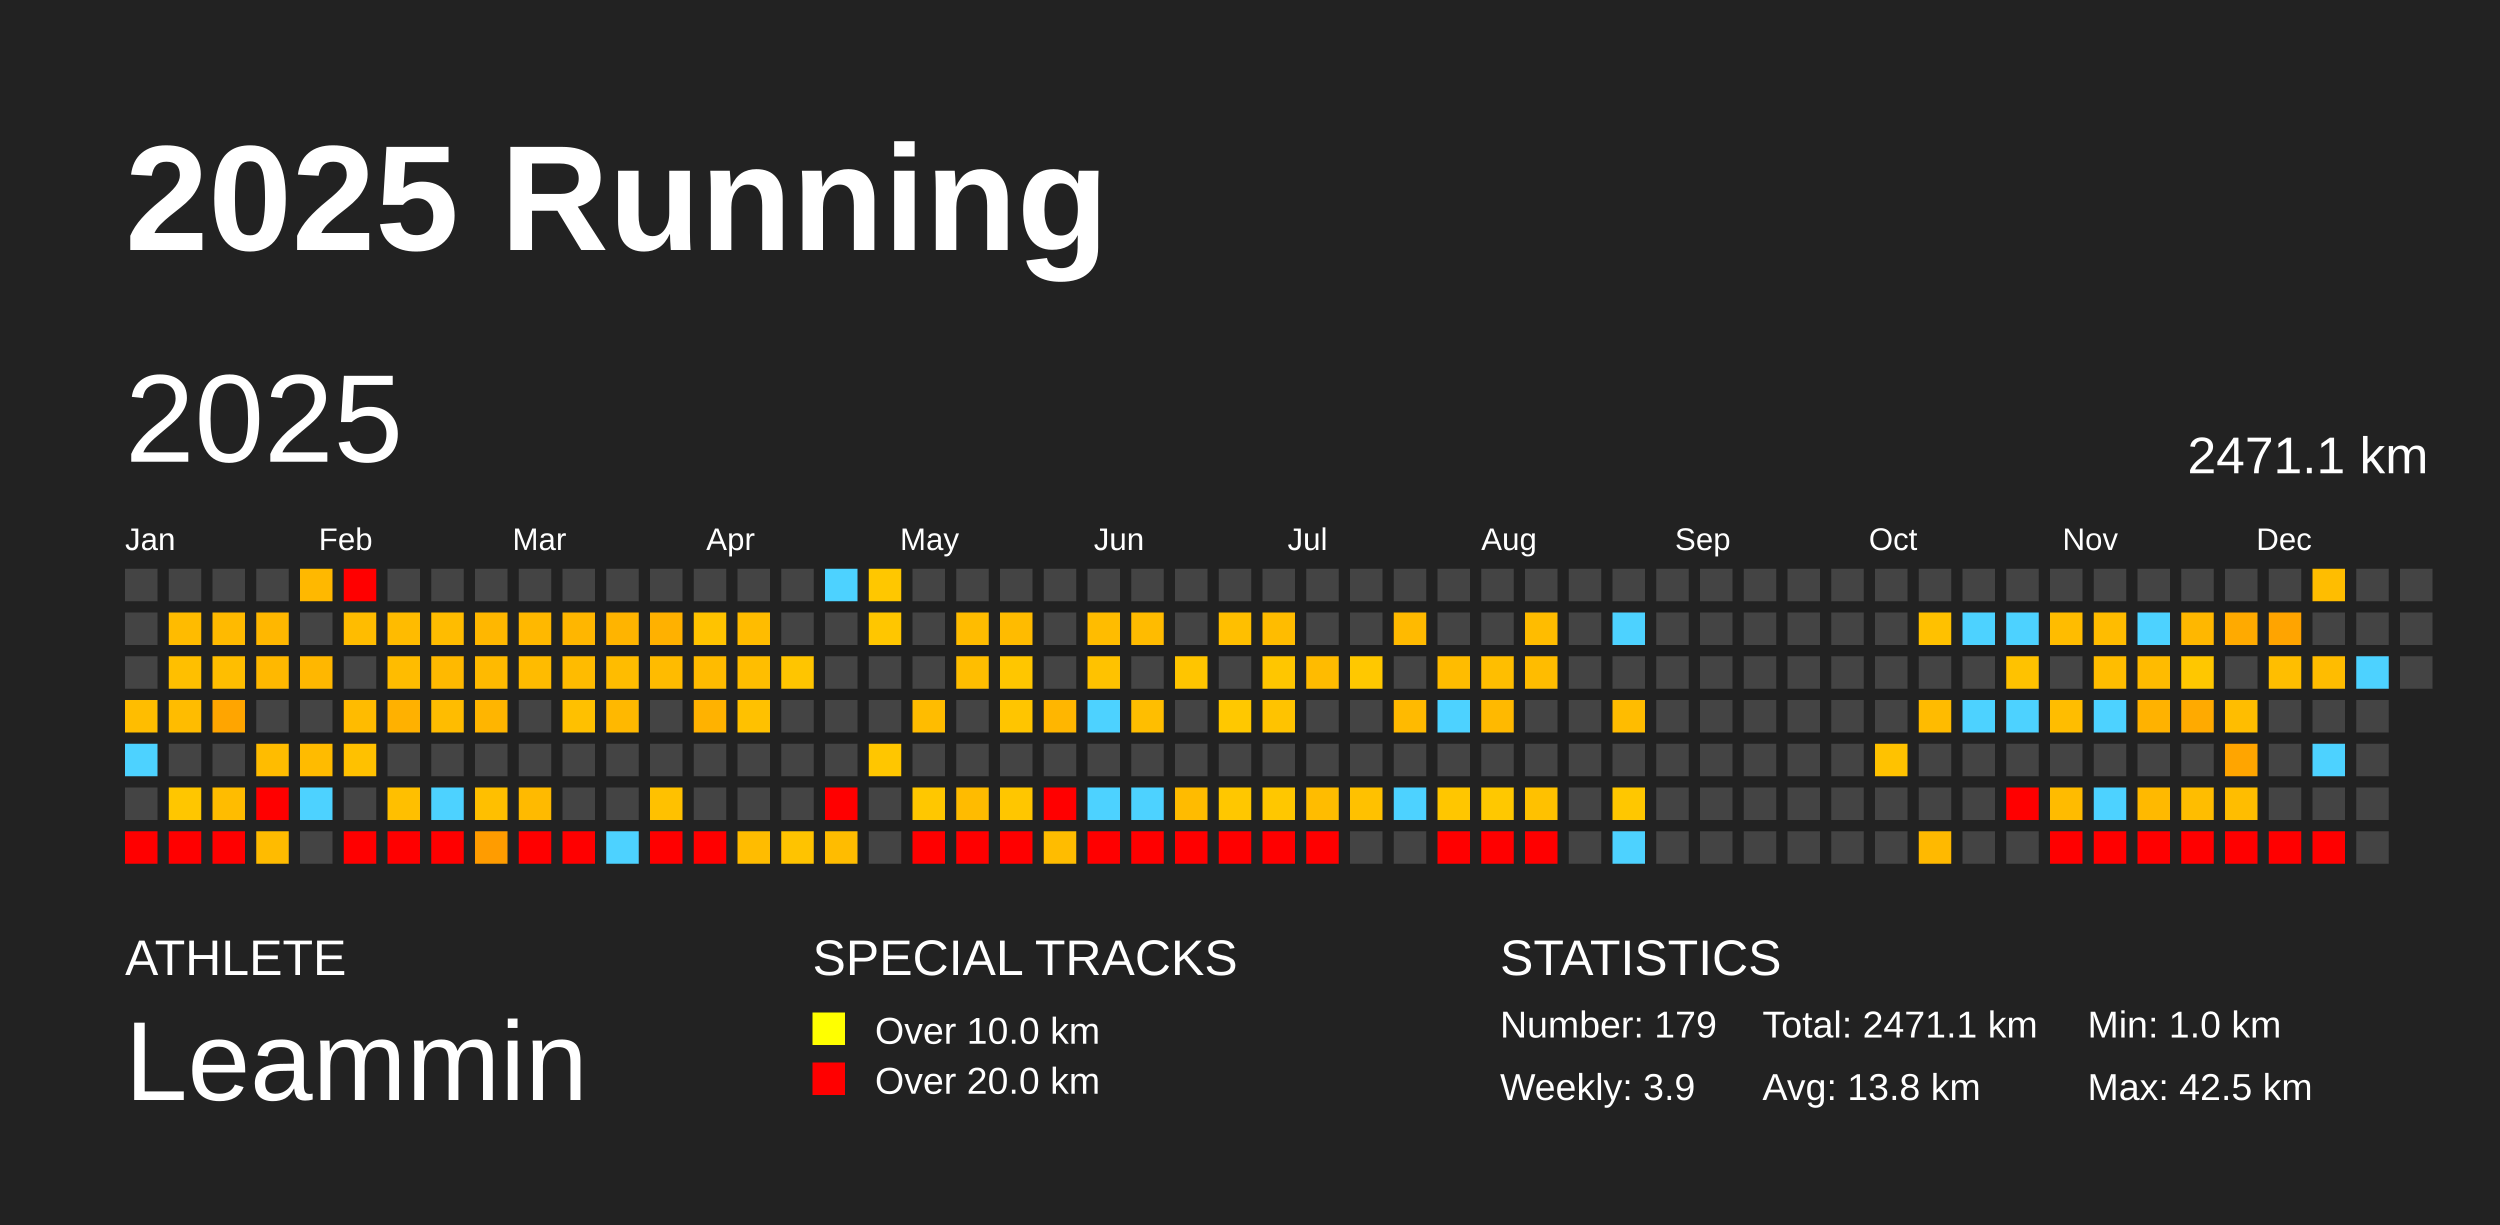
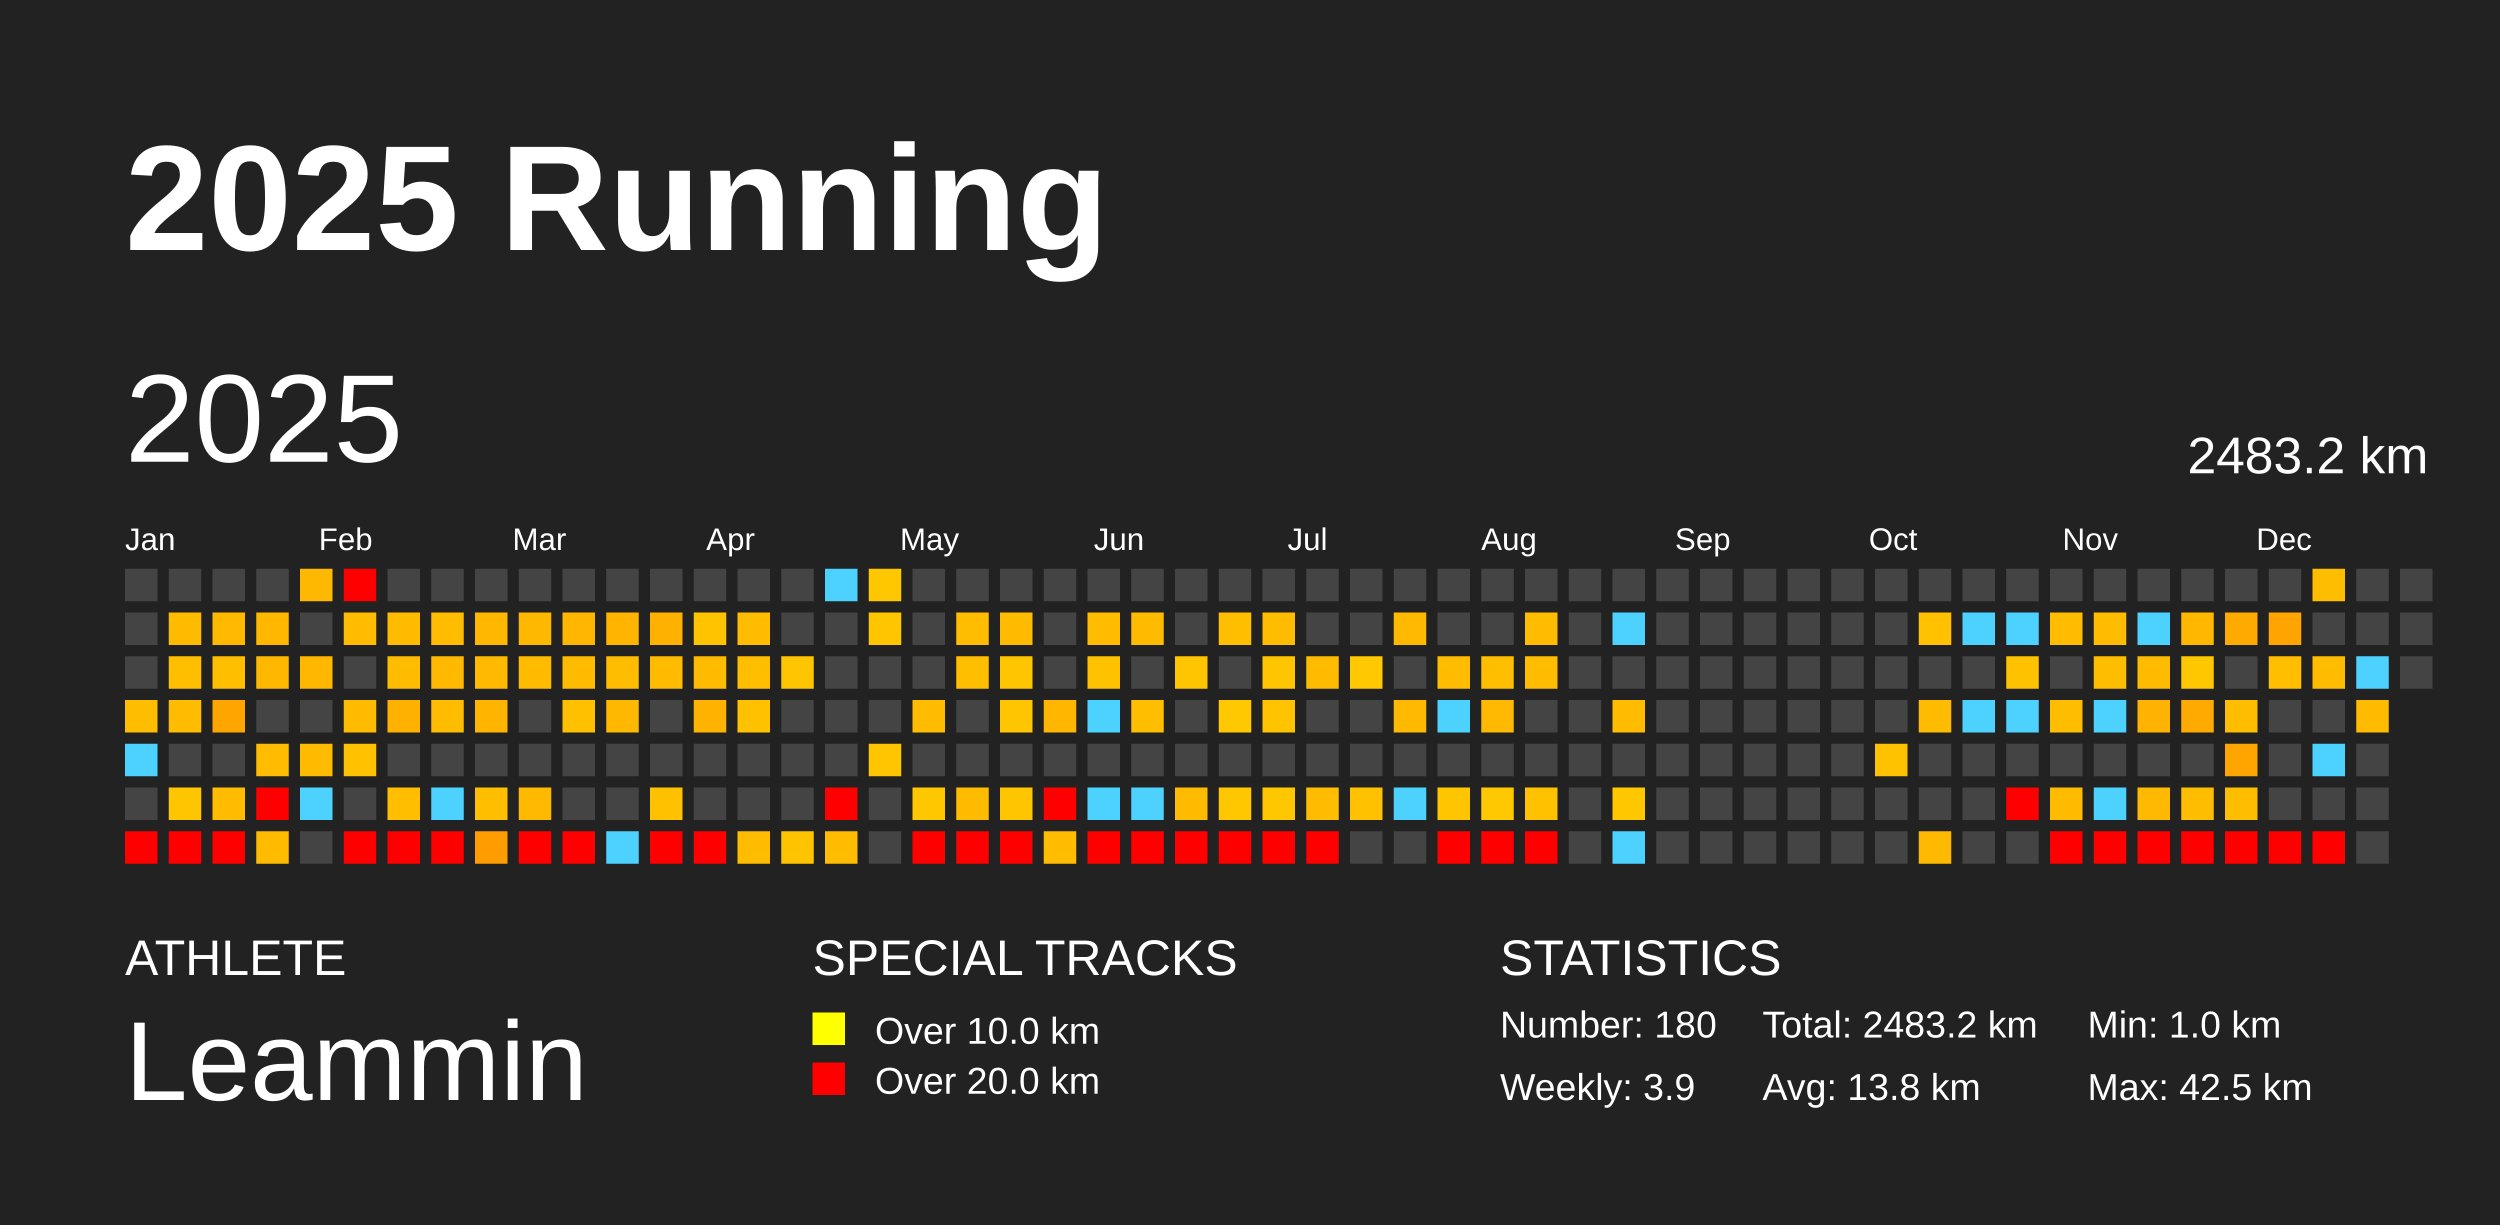
<svg xmlns="http://www.w3.org/2000/svg" baseProfile="full" height="98mm" version="1.1" viewBox="0,0,200,98" width="200mm">
  <defs />
  <rect fill="#222222" height="98" width="200" x="0" y="0" />
  <text fill="#FFFFFF" style="font-size:12px; font-family:Arial; font-weight:bold;" x="10" y="20">2025 Running</text>
  <text fill="#FFFFFF" style="font-size:4px; font-family:Arial" x="10" y="78">ATHLETE</text>
  <text fill="#FFFFFF" style="font-size:9px; font-family:Arial" x="10" y="88">Leammin</text>
  <text fill="#FFFFFF" style="font-size:4px; font-family:Arial" x="65" y="78">SPECIAL TRACKS</text>
  <rect fill="yellow" height="2.6" width="2.6" x="65" y="81" />
  <text fill="#FFFFFF" style="font-size:3px; font-family:Arial" x="70" y="83.5">Over 10.0 km</text>
  <rect fill="red" height="2.6" width="2.6" x="65" y="85" />
  <text fill="#FFFFFF" style="font-size:3px; font-family:Arial" x="70" y="87.5">Over 20.0 km</text>
  <text fill="#FFFFFF" style="font-size:4px; font-family:Arial" x="120" y="78">STATISTICS</text>
-   <text fill="#FFFFFF" style="font-size:3px; font-family:Arial" x="120" y="83">Number: 179</text>
+   <text fill="#FFFFFF" style="font-size:3px; font-family:Arial" x="120" y="83">Number: 180</text>
  <text fill="#FFFFFF" style="font-size:3px; font-family:Arial" x="120" y="88">Weekly: 3.9</text>
-   <text fill="#FFFFFF" style="font-size:3px; font-family:Arial" x="141" y="83">Total: 2471.1 km</text>
+   <text fill="#FFFFFF" style="font-size:3px; font-family:Arial" x="141" y="83">Total: 2483.2 km</text>
  <text fill="#FFFFFF" style="font-size:3px; font-family:Arial" x="141" y="88">Avg: 13.8 km</text>
  <text fill="#FFFFFF" style="font-size:3px; font-family:Arial" x="167" y="83">Min: 1.0 km</text>
  <text fill="#FFFFFF" style="font-size:3px; font-family:Arial" x="167" y="88">Max: 42.5 km</text>
  <text dominant-baseline="hanging" fill="#FFFFFF" style="font-size:10.0px; font-family:Arial;" x="10" y="30">2025</text>
-   <text dominant-baseline="hanging" fill="#FFFFFF" style="font-size:4.125px; font-family:Arial;" x="175" y="35">2471.1 km</text>
+   <text dominant-baseline="hanging" fill="#FFFFFF" style="font-size:4.125px; font-family:Arial;" x="175" y="35">2483.2 km</text>
  <text fill="#FFFFFF" style="font-size:2.5px; font-family:Arial" x="10.0" y="44">Jan</text>
  <text fill="#FFFFFF" style="font-size:2.5px; font-family:Arial" x="25.5" y="44">Feb</text>
  <text fill="#FFFFFF" style="font-size:2.5px; font-family:Arial" x="41.0" y="44">Mar</text>
  <text fill="#FFFFFF" style="font-size:2.5px; font-family:Arial" x="56.5" y="44">Apr</text>
  <text fill="#FFFFFF" style="font-size:2.5px; font-family:Arial" x="72.0" y="44">May</text>
  <text fill="#FFFFFF" style="font-size:2.5px; font-family:Arial" x="87.5" y="44">Jun</text>
  <text fill="#FFFFFF" style="font-size:2.5px; font-family:Arial" x="103.0" y="44">Jul</text>
  <text fill="#FFFFFF" style="font-size:2.5px; font-family:Arial" x="118.5" y="44">Aug</text>
  <text fill="#FFFFFF" style="font-size:2.5px; font-family:Arial" x="134.0" y="44">Sep</text>
  <text fill="#FFFFFF" style="font-size:2.5px; font-family:Arial" x="149.5" y="44">Oct</text>
  <text fill="#FFFFFF" style="font-size:2.5px; font-family:Arial" x="165.0" y="44">Nov</text>
  <text fill="#FFFFFF" style="font-size:2.5px; font-family:Arial" x="180.5" y="44">Dec</text>
  <rect fill="#444444" height="2.6" width="2.6" x="10.0" y="45.5" />
  <rect fill="#444444" height="2.6" width="2.6" x="10.0" y="49.0" />
  <rect fill="#444444" height="2.6" width="2.6" x="10.0" y="52.5" />
  <rect fill="#ffbd00" height="2.6" width="2.6" x="10.0" y="56.0" />
  <rect fill="#4dd2ff" height="2.6" width="2.6" x="10.0" y="59.5" />
  <rect fill="#444444" height="2.6" width="2.6" x="10.0" y="63.0" />
  <rect fill="red" height="2.6" width="2.6" x="10.0" y="66.5" />
  <rect fill="#444444" height="2.6" width="2.6" x="13.5" y="45.5" />
  <rect fill="#ffbb00" height="2.6" width="2.6" x="13.5" y="49.0" />
  <rect fill="#ffbf00" height="2.6" width="2.6" x="13.5" y="52.5" />
  <rect fill="#ffbc00" height="2.6" width="2.6" x="13.5" y="56.0" />
  <rect fill="#444444" height="2.6" width="2.6" x="13.5" y="59.5" />
  <rect fill="#ffc600" height="2.6" width="2.6" x="13.5" y="63.0" />
  <rect fill="red" height="2.6" width="2.6" x="13.5" y="66.5" />
  <rect fill="#444444" height="2.6" width="2.6" x="17.0" y="45.5" />
  <rect fill="#ffba00" height="2.6" width="2.6" x="17.0" y="49.0" />
  <rect fill="#ffbe00" height="2.6" width="2.6" x="17.0" y="52.5" />
  <rect fill="#ffa500" height="2.6" width="2.6" x="17.0" y="56.0" />
  <rect fill="#444444" height="2.6" width="2.6" x="17.0" y="59.5" />
  <rect fill="#ffbc00" height="2.6" width="2.6" x="17.0" y="63.0" />
  <rect fill="red" height="2.6" width="2.6" x="17.0" y="66.5" />
  <rect fill="#444444" height="2.6" width="2.6" x="20.5" y="45.5" />
  <rect fill="#ffb700" height="2.6" width="2.6" x="20.5" y="49.0" />
  <rect fill="#ffb800" height="2.6" width="2.6" x="20.5" y="52.5" />
  <rect fill="#444444" height="2.6" width="2.6" x="20.5" y="56.0" />
  <rect fill="#ffbc00" height="2.6" width="2.6" x="20.5" y="59.5" />
  <rect fill="red" height="2.6" width="2.6" x="20.5" y="63.0" />
  <rect fill="#ffbb00" height="2.6" width="2.6" x="20.5" y="66.5" />
  <rect fill="#ffb800" height="2.6" width="2.6" x="24.0" y="45.5" />
  <rect fill="#444444" height="2.6" width="2.6" x="24.0" y="49.0" />
  <rect fill="#ffb700" height="2.6" width="2.6" x="24.0" y="52.5" />
  <rect fill="#444444" height="2.6" width="2.6" x="24.0" y="56.0" />
  <rect fill="#ffbb00" height="2.6" width="2.6" x="24.0" y="59.5" />
  <rect fill="#4dd2ff" height="2.6" width="2.6" x="24.0" y="63.0" />
  <rect fill="#444444" height="2.6" width="2.6" x="24.0" y="66.5" />
  <rect fill="red" height="2.6" width="2.6" x="27.5" y="45.5" />
  <rect fill="#ffbc00" height="2.6" width="2.6" x="27.5" y="49.0" />
  <rect fill="#444444" height="2.6" width="2.6" x="27.5" y="52.5" />
  <rect fill="#ffbb00" height="2.6" width="2.6" x="27.5" y="56.0" />
  <rect fill="#ffc100" height="2.6" width="2.6" x="27.5" y="59.5" />
  <rect fill="#444444" height="2.6" width="2.6" x="27.5" y="63.0" />
  <rect fill="red" height="2.6" width="2.6" x="27.5" y="66.5" />
  <rect fill="#444444" height="2.6" width="2.6" x="31.0" y="45.5" />
  <rect fill="#ffbb00" height="2.6" width="2.6" x="31.0" y="49.0" />
  <rect fill="#ffbc00" height="2.6" width="2.6" x="31.0" y="52.5" />
  <rect fill="#ffb100" height="2.6" width="2.6" x="31.0" y="56.0" />
  <rect fill="#444444" height="2.6" width="2.6" x="31.0" y="59.5" />
  <rect fill="#ffbf00" height="2.6" width="2.6" x="31.0" y="63.0" />
  <rect fill="red" height="2.6" width="2.6" x="31.0" y="66.5" />
  <rect fill="#444444" height="2.6" width="2.6" x="34.5" y="45.5" />
  <rect fill="#ffbc00" height="2.6" width="2.6" x="34.5" y="49.0" />
  <rect fill="#ffb900" height="2.6" width="2.6" x="34.5" y="52.5" />
  <rect fill="#ffbc00" height="2.6" width="2.6" x="34.5" y="56.0" />
  <rect fill="#444444" height="2.6" width="2.6" x="34.5" y="59.5" />
  <rect fill="#4dd2ff" height="2.6" width="2.6" x="34.5" y="63.0" />
  <rect fill="red" height="2.6" width="2.6" x="34.5" y="66.5" />
  <rect fill="#444444" height="2.6" width="2.6" x="38.0" y="45.5" />
  <rect fill="#ffb700" height="2.6" width="2.6" x="38.0" y="49.0" />
  <rect fill="#ffba00" height="2.6" width="2.6" x="38.0" y="52.5" />
  <rect fill="#ffb500" height="2.6" width="2.6" x="38.0" y="56.0" />
  <rect fill="#444444" height="2.6" width="2.6" x="38.0" y="59.5" />
  <rect fill="#ffbf00" height="2.6" width="2.6" x="38.0" y="63.0" />
  <rect fill="#ff9c00" height="2.6" width="2.6" x="38.0" y="66.5" />
  <rect fill="#444444" height="2.6" width="2.6" x="41.5" y="45.5" />
  <rect fill="#ffb800" height="2.6" width="2.6" x="41.5" y="49.0" />
  <rect fill="#ffbb00" height="2.6" width="2.6" x="41.5" y="52.5" />
  <rect fill="#444444" height="2.6" width="2.6" x="41.5" y="56.0" />
  <rect fill="#444444" height="2.6" width="2.6" x="41.5" y="59.5" />
  <rect fill="#ffba00" height="2.6" width="2.6" x="41.5" y="63.0" />
  <rect fill="red" height="2.6" width="2.6" x="41.5" y="66.5" />
  <rect fill="#444444" height="2.6" width="2.6" x="45.0" y="45.5" />
  <rect fill="#ffb600" height="2.6" width="2.6" x="45.0" y="49.0" />
  <rect fill="#ffbb00" height="2.6" width="2.6" x="45.0" y="52.5" />
  <rect fill="#ffc000" height="2.6" width="2.6" x="45.0" y="56.0" />
  <rect fill="#444444" height="2.6" width="2.6" x="45.0" y="59.5" />
  <rect fill="#444444" height="2.6" width="2.6" x="45.0" y="63.0" />
  <rect fill="red" height="2.6" width="2.6" x="45.0" y="66.5" />
  <rect fill="#444444" height="2.6" width="2.6" x="48.5" y="45.5" />
  <rect fill="#ffb400" height="2.6" width="2.6" x="48.5" y="49.0" />
  <rect fill="#ffbc00" height="2.6" width="2.6" x="48.5" y="52.5" />
  <rect fill="#ffb800" height="2.6" width="2.6" x="48.5" y="56.0" />
  <rect fill="#444444" height="2.6" width="2.6" x="48.5" y="59.5" />
  <rect fill="#444444" height="2.6" width="2.6" x="48.5" y="63.0" />
  <rect fill="#4dd2ff" height="2.6" width="2.6" x="48.5" y="66.5" />
  <rect fill="#444444" height="2.6" width="2.6" x="52.0" y="45.5" />
  <rect fill="#ffb100" height="2.6" width="2.6" x="52.0" y="49.0" />
  <rect fill="#ffbb00" height="2.6" width="2.6" x="52.0" y="52.5" />
  <rect fill="#444444" height="2.6" width="2.6" x="52.0" y="56.0" />
  <rect fill="#444444" height="2.6" width="2.6" x="52.0" y="59.5" />
  <rect fill="#ffc100" height="2.6" width="2.6" x="52.0" y="63.0" />
  <rect fill="red" height="2.6" width="2.6" x="52.0" y="66.5" />
  <rect fill="#444444" height="2.6" width="2.6" x="55.5" y="45.5" />
  <rect fill="#ffc300" height="2.6" width="2.6" x="55.5" y="49.0" />
  <rect fill="#ffbb00" height="2.6" width="2.6" x="55.5" y="52.5" />
  <rect fill="#ffb200" height="2.6" width="2.6" x="55.5" y="56.0" />
  <rect fill="#444444" height="2.6" width="2.6" x="55.5" y="59.5" />
  <rect fill="#444444" height="2.6" width="2.6" x="55.5" y="63.0" />
  <rect fill="red" height="2.6" width="2.6" x="55.5" y="66.5" />
  <rect fill="#444444" height="2.6" width="2.6" x="59.0" y="45.5" />
  <rect fill="#ffbc00" height="2.6" width="2.6" x="59.0" y="49.0" />
  <rect fill="#ffbe00" height="2.6" width="2.6" x="59.0" y="52.5" />
  <rect fill="#ffc100" height="2.6" width="2.6" x="59.0" y="56.0" />
  <rect fill="#444444" height="2.6" width="2.6" x="59.0" y="59.5" />
  <rect fill="#444444" height="2.6" width="2.6" x="59.0" y="63.0" />
  <rect fill="#ffbc00" height="2.6" width="2.6" x="59.0" y="66.5" />
  <rect fill="#444444" height="2.6" width="2.6" x="62.5" y="45.5" />
  <rect fill="#444444" height="2.6" width="2.6" x="62.5" y="49.0" />
  <rect fill="#ffc500" height="2.6" width="2.6" x="62.5" y="52.5" />
  <rect fill="#444444" height="2.6" width="2.6" x="62.5" y="56.0" />
  <rect fill="#444444" height="2.6" width="2.6" x="62.5" y="59.5" />
  <rect fill="#444444" height="2.6" width="2.6" x="62.5" y="63.0" />
  <rect fill="#ffc300" height="2.6" width="2.6" x="62.5" y="66.5" />
  <rect fill="#4dd2ff" height="2.6" width="2.6" x="66.0" y="45.5" />
  <rect fill="#444444" height="2.6" width="2.6" x="66.0" y="49.0" />
  <rect fill="#444444" height="2.6" width="2.6" x="66.0" y="52.5" />
  <rect fill="#444444" height="2.6" width="2.6" x="66.0" y="56.0" />
  <rect fill="#444444" height="2.6" width="2.6" x="66.0" y="59.5" />
  <rect fill="red" height="2.6" width="2.6" x="66.0" y="63.0" />
  <rect fill="#ffbc00" height="2.6" width="2.6" x="66.0" y="66.5" />
  <rect fill="#ffc700" height="2.6" width="2.6" x="69.5" y="45.5" />
  <rect fill="#ffc600" height="2.6" width="2.6" x="69.5" y="49.0" />
  <rect fill="#444444" height="2.6" width="2.6" x="69.5" y="52.5" />
  <rect fill="#444444" height="2.6" width="2.6" x="69.5" y="56.0" />
  <rect fill="#ffc600" height="2.6" width="2.6" x="69.5" y="59.5" />
  <rect fill="#444444" height="2.6" width="2.6" x="69.5" y="63.0" />
  <rect fill="#444444" height="2.6" width="2.6" x="69.5" y="66.5" />
  <rect fill="#444444" height="2.6" width="2.6" x="73.0" y="45.5" />
  <rect fill="#444444" height="2.6" width="2.6" x="73.0" y="49.0" />
  <rect fill="#444444" height="2.6" width="2.6" x="73.0" y="52.5" />
  <rect fill="#ffbc00" height="2.6" width="2.6" x="73.0" y="56.0" />
  <rect fill="#444444" height="2.6" width="2.6" x="73.0" y="59.5" />
  <rect fill="#ffc700" height="2.6" width="2.6" x="73.0" y="63.0" />
  <rect fill="red" height="2.6" width="2.6" x="73.0" y="66.5" />
  <rect fill="#444444" height="2.6" width="2.6" x="76.5" y="45.5" />
  <rect fill="#ffbc00" height="2.6" width="2.6" x="76.5" y="49.0" />
  <rect fill="#ffbe00" height="2.6" width="2.6" x="76.5" y="52.5" />
  <rect fill="#444444" height="2.6" width="2.6" x="76.5" y="56.0" />
  <rect fill="#444444" height="2.6" width="2.6" x="76.5" y="59.5" />
  <rect fill="#ffbb00" height="2.6" width="2.6" x="76.5" y="63.0" />
  <rect fill="red" height="2.6" width="2.6" x="76.5" y="66.5" />
  <rect fill="#444444" height="2.6" width="2.6" x="80.0" y="45.5" />
  <rect fill="#ffbb00" height="2.6" width="2.6" x="80.0" y="49.0" />
  <rect fill="#ffc600" height="2.6" width="2.6" x="80.0" y="52.5" />
  <rect fill="#ffc500" height="2.6" width="2.6" x="80.0" y="56.0" />
  <rect fill="#444444" height="2.6" width="2.6" x="80.0" y="59.5" />
  <rect fill="#ffc600" height="2.6" width="2.6" x="80.0" y="63.0" />
  <rect fill="red" height="2.6" width="2.6" x="80.0" y="66.5" />
  <rect fill="#444444" height="2.6" width="2.6" x="83.5" y="45.5" />
  <rect fill="#444444" height="2.6" width="2.6" x="83.5" y="49.0" />
  <rect fill="#444444" height="2.6" width="2.6" x="83.5" y="52.5" />
  <rect fill="#ffb600" height="2.6" width="2.6" x="83.5" y="56.0" />
  <rect fill="#444444" height="2.6" width="2.6" x="83.5" y="59.5" />
  <rect fill="red" height="2.6" width="2.6" x="83.5" y="63.0" />
  <rect fill="#ffbc00" height="2.6" width="2.6" x="83.5" y="66.5" />
  <rect fill="#444444" height="2.6" width="2.6" x="87.0" y="45.5" />
  <rect fill="#ffbc00" height="2.6" width="2.6" x="87.0" y="49.0" />
  <rect fill="#ffc200" height="2.6" width="2.6" x="87.0" y="52.5" />
  <rect fill="#4dd2ff" height="2.6" width="2.6" x="87.0" y="56.0" />
  <rect fill="#444444" height="2.6" width="2.6" x="87.0" y="59.5" />
  <rect fill="#4dd2ff" height="2.6" width="2.6" x="87.0" y="63.0" />
  <rect fill="red" height="2.6" width="2.6" x="87.0" y="66.5" />
  <rect fill="#444444" height="2.6" width="2.6" x="90.5" y="45.5" />
  <rect fill="#ffbb00" height="2.6" width="2.6" x="90.5" y="49.0" />
  <rect fill="#444444" height="2.6" width="2.6" x="90.5" y="52.5" />
  <rect fill="#ffbe00" height="2.6" width="2.6" x="90.5" y="56.0" />
  <rect fill="#444444" height="2.6" width="2.6" x="90.5" y="59.5" />
  <rect fill="#4dd2ff" height="2.6" width="2.6" x="90.5" y="63.0" />
  <rect fill="red" height="2.6" width="2.6" x="90.5" y="66.5" />
  <rect fill="#444444" height="2.6" width="2.6" x="94.0" y="45.5" />
  <rect fill="#444444" height="2.6" width="2.6" x="94.0" y="49.0" />
  <rect fill="#ffc500" height="2.6" width="2.6" x="94.0" y="52.5" />
  <rect fill="#444444" height="2.6" width="2.6" x="94.0" y="56.0" />
  <rect fill="#444444" height="2.6" width="2.6" x="94.0" y="59.5" />
  <rect fill="#ffbb00" height="2.6" width="2.6" x="94.0" y="63.0" />
  <rect fill="red" height="2.6" width="2.6" x="94.0" y="66.5" />
  <rect fill="#444444" height="2.6" width="2.6" x="97.5" y="45.5" />
  <rect fill="#ffbf00" height="2.6" width="2.6" x="97.5" y="49.0" />
  <rect fill="#444444" height="2.6" width="2.6" x="97.5" y="52.5" />
  <rect fill="#ffc800" height="2.6" width="2.6" x="97.5" y="56.0" />
  <rect fill="#444444" height="2.6" width="2.6" x="97.5" y="59.5" />
  <rect fill="#ffc700" height="2.6" width="2.6" x="97.5" y="63.0" />
  <rect fill="red" height="2.6" width="2.6" x="97.5" y="66.5" />
  <rect fill="#444444" height="2.6" width="2.6" x="101.0" y="45.5" />
  <rect fill="#ffbc00" height="2.6" width="2.6" x="101.0" y="49.0" />
  <rect fill="#ffc600" height="2.6" width="2.6" x="101.0" y="52.5" />
  <rect fill="#ffc300" height="2.6" width="2.6" x="101.0" y="56.0" />
  <rect fill="#444444" height="2.6" width="2.6" x="101.0" y="59.5" />
  <rect fill="#ffc700" height="2.6" width="2.6" x="101.0" y="63.0" />
  <rect fill="red" height="2.6" width="2.6" x="101.0" y="66.5" />
  <rect fill="#444444" height="2.6" width="2.6" x="104.5" y="45.5" />
  <rect fill="#444444" height="2.6" width="2.6" x="104.5" y="49.0" />
  <rect fill="#ffbb00" height="2.6" width="2.6" x="104.5" y="52.5" />
  <rect fill="#444444" height="2.6" width="2.6" x="104.5" y="56.0" />
  <rect fill="#444444" height="2.6" width="2.6" x="104.5" y="59.5" />
  <rect fill="#ffbc00" height="2.6" width="2.6" x="104.5" y="63.0" />
  <rect fill="red" height="2.6" width="2.6" x="104.5" y="66.5" />
  <rect fill="#444444" height="2.6" width="2.6" x="108.0" y="45.5" />
  <rect fill="#444444" height="2.6" width="2.6" x="108.0" y="49.0" />
  <rect fill="#ffc800" height="2.6" width="2.6" x="108.0" y="52.5" />
  <rect fill="#444444" height="2.6" width="2.6" x="108.0" y="56.0" />
  <rect fill="#444444" height="2.6" width="2.6" x="108.0" y="59.5" />
  <rect fill="#ffc100" height="2.6" width="2.6" x="108.0" y="63.0" />
  <rect fill="#444444" height="2.6" width="2.6" x="108.0" y="66.5" />
  <rect fill="#444444" height="2.6" width="2.6" x="111.5" y="45.5" />
  <rect fill="#ffba00" height="2.6" width="2.6" x="111.5" y="49.0" />
  <rect fill="#444444" height="2.6" width="2.6" x="111.5" y="52.5" />
  <rect fill="#ffba00" height="2.6" width="2.6" x="111.5" y="56.0" />
  <rect fill="#444444" height="2.6" width="2.6" x="111.5" y="59.5" />
  <rect fill="#4dd2ff" height="2.6" width="2.6" x="111.5" y="63.0" />
  <rect fill="#444444" height="2.6" width="2.6" x="111.5" y="66.5" />
  <rect fill="#444444" height="2.6" width="2.6" x="115.0" y="45.5" />
  <rect fill="#444444" height="2.6" width="2.6" x="115.0" y="49.0" />
  <rect fill="#ffbc00" height="2.6" width="2.6" x="115.0" y="52.5" />
  <rect fill="#4dd2ff" height="2.6" width="2.6" x="115.0" y="56.0" />
  <rect fill="#444444" height="2.6" width="2.6" x="115.0" y="59.5" />
  <rect fill="#ffc600" height="2.6" width="2.6" x="115.0" y="63.0" />
  <rect fill="red" height="2.6" width="2.6" x="115.0" y="66.5" />
  <rect fill="#444444" height="2.6" width="2.6" x="118.5" y="45.5" />
  <rect fill="#444444" height="2.6" width="2.6" x="118.5" y="49.0" />
  <rect fill="#ffbe00" height="2.6" width="2.6" x="118.5" y="52.5" />
  <rect fill="#ffb900" height="2.6" width="2.6" x="118.5" y="56.0" />
  <rect fill="#444444" height="2.6" width="2.6" x="118.5" y="59.5" />
  <rect fill="#ffc800" height="2.6" width="2.6" x="118.5" y="63.0" />
  <rect fill="red" height="2.6" width="2.6" x="118.5" y="66.5" />
  <rect fill="#444444" height="2.6" width="2.6" x="122.0" y="45.5" />
  <rect fill="#ffbc00" height="2.6" width="2.6" x="122.0" y="49.0" />
  <rect fill="#ffbc00" height="2.6" width="2.6" x="122.0" y="52.5" />
  <rect fill="#444444" height="2.6" width="2.6" x="122.0" y="56.0" />
  <rect fill="#444444" height="2.6" width="2.6" x="122.0" y="59.5" />
  <rect fill="#ffc100" height="2.6" width="2.6" x="122.0" y="63.0" />
  <rect fill="red" height="2.6" width="2.6" x="122.0" y="66.5" />
  <rect fill="#444444" height="2.6" width="2.6" x="125.5" y="45.5" />
  <rect fill="#444444" height="2.6" width="2.6" x="125.5" y="49.0" />
  <rect fill="#444444" height="2.6" width="2.6" x="125.5" y="52.5" />
  <rect fill="#444444" height="2.6" width="2.6" x="125.5" y="56.0" />
  <rect fill="#444444" height="2.6" width="2.6" x="125.5" y="59.5" />
  <rect fill="#444444" height="2.6" width="2.6" x="125.5" y="63.0" />
  <rect fill="#444444" height="2.6" width="2.6" x="125.5" y="66.5" />
  <rect fill="#444444" height="2.6" width="2.6" x="129.0" y="45.5" />
  <rect fill="#4dd2ff" height="2.6" width="2.6" x="129.0" y="49.0" />
  <rect fill="#444444" height="2.6" width="2.6" x="129.0" y="52.5" />
  <rect fill="#ffbc00" height="2.6" width="2.6" x="129.0" y="56.0" />
  <rect fill="#444444" height="2.6" width="2.6" x="129.0" y="59.5" />
  <rect fill="#ffc700" height="2.6" width="2.6" x="129.0" y="63.0" />
  <rect fill="#4dd2ff" height="2.6" width="2.6" x="129.0" y="66.5" />
  <rect fill="#444444" height="2.6" width="2.6" x="132.5" y="45.5" />
  <rect fill="#444444" height="2.6" width="2.6" x="132.5" y="49.0" />
  <rect fill="#444444" height="2.6" width="2.6" x="132.5" y="52.5" />
  <rect fill="#444444" height="2.6" width="2.6" x="132.5" y="56.0" />
  <rect fill="#444444" height="2.6" width="2.6" x="132.5" y="59.5" />
  <rect fill="#444444" height="2.6" width="2.6" x="132.5" y="63.0" />
  <rect fill="#444444" height="2.6" width="2.6" x="132.5" y="66.5" />
  <rect fill="#444444" height="2.6" width="2.6" x="136.0" y="45.5" />
  <rect fill="#444444" height="2.6" width="2.6" x="136.0" y="49.0" />
  <rect fill="#444444" height="2.6" width="2.6" x="136.0" y="52.5" />
  <rect fill="#444444" height="2.6" width="2.6" x="136.0" y="56.0" />
  <rect fill="#444444" height="2.6" width="2.6" x="136.0" y="59.5" />
  <rect fill="#444444" height="2.6" width="2.6" x="136.0" y="63.0" />
  <rect fill="#444444" height="2.6" width="2.6" x="136.0" y="66.5" />
  <rect fill="#444444" height="2.6" width="2.6" x="139.5" y="45.5" />
  <rect fill="#444444" height="2.6" width="2.6" x="139.5" y="49.0" />
  <rect fill="#444444" height="2.6" width="2.6" x="139.5" y="52.5" />
  <rect fill="#444444" height="2.6" width="2.6" x="139.5" y="56.0" />
  <rect fill="#444444" height="2.6" width="2.6" x="139.5" y="59.5" />
  <rect fill="#444444" height="2.6" width="2.6" x="139.5" y="63.0" />
  <rect fill="#444444" height="2.6" width="2.6" x="139.5" y="66.5" />
  <rect fill="#444444" height="2.6" width="2.6" x="143.0" y="45.5" />
  <rect fill="#444444" height="2.6" width="2.6" x="143.0" y="49.0" />
  <rect fill="#444444" height="2.6" width="2.6" x="143.0" y="52.5" />
  <rect fill="#444444" height="2.6" width="2.6" x="143.0" y="56.0" />
  <rect fill="#444444" height="2.6" width="2.6" x="143.0" y="59.5" />
  <rect fill="#444444" height="2.6" width="2.6" x="143.0" y="63.0" />
  <rect fill="#444444" height="2.6" width="2.6" x="143.0" y="66.5" />
  <rect fill="#444444" height="2.6" width="2.6" x="146.5" y="45.5" />
  <rect fill="#444444" height="2.6" width="2.6" x="146.5" y="49.0" />
  <rect fill="#444444" height="2.6" width="2.6" x="146.5" y="52.5" />
  <rect fill="#444444" height="2.6" width="2.6" x="146.5" y="56.0" />
  <rect fill="#444444" height="2.6" width="2.6" x="146.5" y="59.5" />
  <rect fill="#444444" height="2.6" width="2.6" x="146.5" y="63.0" />
  <rect fill="#444444" height="2.6" width="2.6" x="146.5" y="66.5" />
  <rect fill="#444444" height="2.6" width="2.6" x="150.0" y="45.5" />
  <rect fill="#444444" height="2.6" width="2.6" x="150.0" y="49.0" />
  <rect fill="#444444" height="2.6" width="2.6" x="150.0" y="52.5" />
  <rect fill="#444444" height="2.6" width="2.6" x="150.0" y="56.0" />
  <rect fill="#ffc200" height="2.6" width="2.6" x="150.0" y="59.5" />
  <rect fill="#444444" height="2.6" width="2.6" x="150.0" y="63.0" />
  <rect fill="#444444" height="2.6" width="2.6" x="150.0" y="66.5" />
  <rect fill="#444444" height="2.6" width="2.6" x="153.5" y="45.5" />
  <rect fill="#ffc100" height="2.6" width="2.6" x="153.5" y="49.0" />
  <rect fill="#444444" height="2.6" width="2.6" x="153.5" y="52.5" />
  <rect fill="#ffbb00" height="2.6" width="2.6" x="153.5" y="56.0" />
  <rect fill="#444444" height="2.6" width="2.6" x="153.5" y="59.5" />
  <rect fill="#444444" height="2.6" width="2.6" x="153.5" y="63.0" />
  <rect fill="#ffb900" height="2.6" width="2.6" x="153.5" y="66.5" />
  <rect fill="#444444" height="2.6" width="2.6" x="157.0" y="45.5" />
  <rect fill="#4dd2ff" height="2.6" width="2.6" x="157.0" y="49.0" />
  <rect fill="#444444" height="2.6" width="2.6" x="157.0" y="52.5" />
  <rect fill="#4dd2ff" height="2.6" width="2.6" x="157.0" y="56.0" />
  <rect fill="#444444" height="2.6" width="2.6" x="157.0" y="59.5" />
  <rect fill="#444444" height="2.6" width="2.6" x="157.0" y="63.0" />
  <rect fill="#444444" height="2.6" width="2.6" x="157.0" y="66.5" />
  <rect fill="#444444" height="2.6" width="2.6" x="160.5" y="45.5" />
  <rect fill="#4dd2ff" height="2.6" width="2.6" x="160.5" y="49.0" />
  <rect fill="#ffc200" height="2.6" width="2.6" x="160.5" y="52.5" />
  <rect fill="#4dd2ff" height="2.6" width="2.6" x="160.5" y="56.0" />
  <rect fill="#444444" height="2.6" width="2.6" x="160.5" y="59.5" />
  <rect fill="red" height="2.6" width="2.6" x="160.5" y="63.0" />
  <rect fill="#444444" height="2.6" width="2.6" x="160.5" y="66.5" />
  <rect fill="#444444" height="2.6" width="2.6" x="164.0" y="45.5" />
  <rect fill="#ffbc00" height="2.6" width="2.6" x="164.0" y="49.0" />
  <rect fill="#444444" height="2.6" width="2.6" x="164.0" y="52.5" />
  <rect fill="#ffbd00" height="2.6" width="2.6" x="164.0" y="56.0" />
  <rect fill="#444444" height="2.6" width="2.6" x="164.0" y="59.5" />
  <rect fill="#ffbb00" height="2.6" width="2.6" x="164.0" y="63.0" />
  <rect fill="red" height="2.6" width="2.6" x="164.0" y="66.5" />
  <rect fill="#444444" height="2.6" width="2.6" x="167.5" y="45.5" />
  <rect fill="#ffbc00" height="2.6" width="2.6" x="167.5" y="49.0" />
  <rect fill="#ffbd00" height="2.6" width="2.6" x="167.5" y="52.5" />
  <rect fill="#4dd2ff" height="2.6" width="2.6" x="167.5" y="56.0" />
  <rect fill="#444444" height="2.6" width="2.6" x="167.5" y="59.5" />
  <rect fill="#4dd2ff" height="2.6" width="2.6" x="167.5" y="63.0" />
  <rect fill="red" height="2.6" width="2.6" x="167.5" y="66.5" />
  <rect fill="#444444" height="2.6" width="2.6" x="171.0" y="45.5" />
  <rect fill="#4dd2ff" height="2.6" width="2.6" x="171.0" y="49.0" />
  <rect fill="#ffbb00" height="2.6" width="2.6" x="171.0" y="52.5" />
  <rect fill="#ffb200" height="2.6" width="2.6" x="171.0" y="56.0" />
  <rect fill="#444444" height="2.6" width="2.6" x="171.0" y="59.5" />
  <rect fill="#ffb900" height="2.6" width="2.6" x="171.0" y="63.0" />
  <rect fill="red" height="2.6" width="2.6" x="171.0" y="66.5" />
  <rect fill="#444444" height="2.6" width="2.6" x="174.5" y="45.5" />
  <rect fill="#ffb700" height="2.6" width="2.6" x="174.5" y="49.0" />
  <rect fill="#ffc700" height="2.6" width="2.6" x="174.5" y="52.5" />
  <rect fill="#ffaa00" height="2.6" width="2.6" x="174.5" y="56.0" />
  <rect fill="#444444" height="2.6" width="2.6" x="174.5" y="59.5" />
  <rect fill="#ffbd00" height="2.6" width="2.6" x="174.5" y="63.0" />
  <rect fill="red" height="2.6" width="2.6" x="174.5" y="66.5" />
  <rect fill="#444444" height="2.6" width="2.6" x="178.0" y="45.5" />
  <rect fill="#ffaa00" height="2.6" width="2.6" x="178.0" y="49.0" />
  <rect fill="#444444" height="2.6" width="2.6" x="178.0" y="52.5" />
  <rect fill="#ffbd00" height="2.6" width="2.6" x="178.0" y="56.0" />
  <rect fill="#ffa500" height="2.6" width="2.6" x="178.0" y="59.5" />
  <rect fill="#ffbd00" height="2.6" width="2.6" x="178.0" y="63.0" />
  <rect fill="red" height="2.6" width="2.6" x="178.0" y="66.5" />
  <rect fill="#444444" height="2.6" width="2.6" x="181.5" y="45.5" />
  <rect fill="#ffa400" height="2.6" width="2.6" x="181.5" y="49.0" />
  <rect fill="#ffbe00" height="2.6" width="2.6" x="181.5" y="52.5" />
  <rect fill="#444444" height="2.6" width="2.6" x="181.5" y="56.0" />
  <rect fill="#444444" height="2.6" width="2.6" x="181.5" y="59.5" />
  <rect fill="#444444" height="2.6" width="2.6" x="181.5" y="63.0" />
  <rect fill="red" height="2.6" width="2.6" x="181.5" y="66.5" />
  <rect fill="#ffbd00" height="2.6" width="2.6" x="185.0" y="45.5" />
  <rect fill="#444444" height="2.6" width="2.6" x="185.0" y="49.0" />
  <rect fill="#ffbc00" height="2.6" width="2.6" x="185.0" y="52.5" />
  <rect fill="#444444" height="2.6" width="2.6" x="185.0" y="56.0" />
  <rect fill="#4dd2ff" height="2.6" width="2.6" x="185.0" y="59.5" />
  <rect fill="#444444" height="2.6" width="2.6" x="185.0" y="63.0" />
  <rect fill="red" height="2.6" width="2.6" x="185.0" y="66.5" />
  <rect fill="#444444" height="2.6" width="2.6" x="188.5" y="45.5" />
  <rect fill="#444444" height="2.6" width="2.6" x="188.5" y="49.0" />
  <rect fill="#4dd2ff" height="2.6" width="2.6" x="188.5" y="52.5" />
-   <rect fill="#444444" height="2.6" width="2.6" x="188.5" y="56.0" />
+   <rect fill="#ffbb00" height="2.6" width="2.6" x="188.5" y="56.0" />
  <rect fill="#444444" height="2.6" width="2.6" x="188.5" y="59.5" />
  <rect fill="#444444" height="2.6" width="2.6" x="188.5" y="63.0" />
  <rect fill="#444444" height="2.6" width="2.6" x="188.5" y="66.5" />
  <rect fill="#444444" height="2.6" width="2.6" x="192.0" y="45.5" />
  <rect fill="#444444" height="2.6" width="2.6" x="192.0" y="49.0" />
  <rect fill="#444444" height="2.6" width="2.6" x="192.0" y="52.5" />
</svg>
